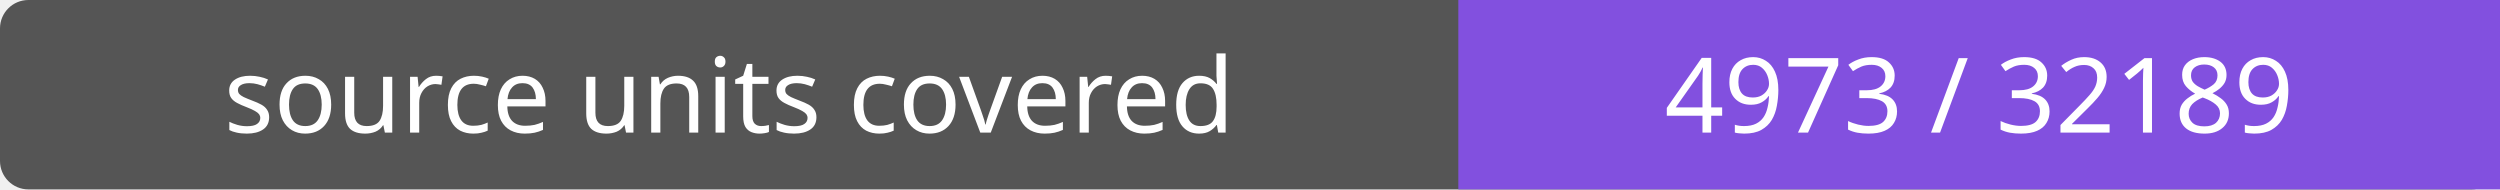
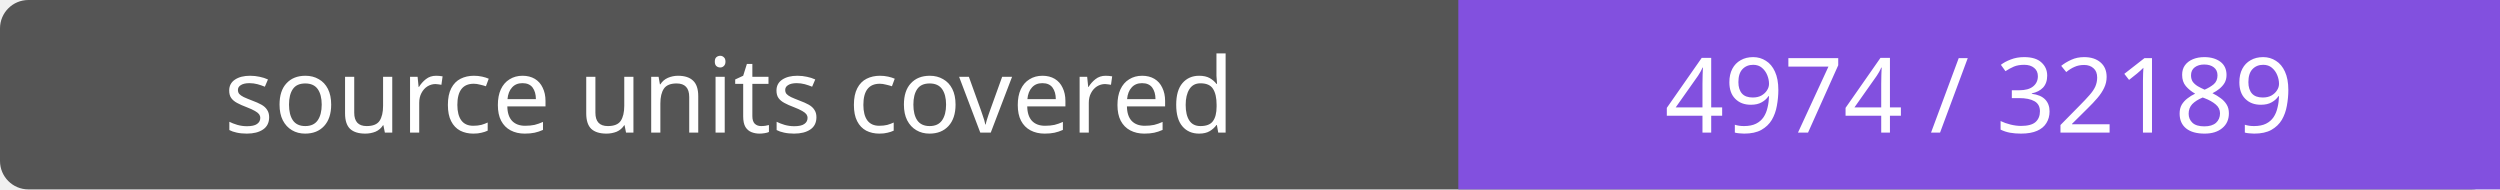
- <svg xmlns="http://www.w3.org/2000/svg" width="264" height="20" role="img" aria-label="source units covered: 4973 / 32189">
+ <svg xmlns="http://www.w3.org/2000/svg" width="264" height="20" role="img" aria-label="source units covered: 4974 / 32189">
  <rect width="264" height="20" rx="3" fill="#555" />
  <path fill="#8250df" d="M154 0h110v20H154z" />
  <g fill="#fff" text-anchor="middle" font-family="Verdana,sans-serif" font-size="11">
    <text x="77.0" y="14">source units covered</text>
-     <text x="209.0" y="14">4973 / 32189</text>
+     <text x="209.0" y="14">4974 / 32189</text>
  </g>
</svg>
